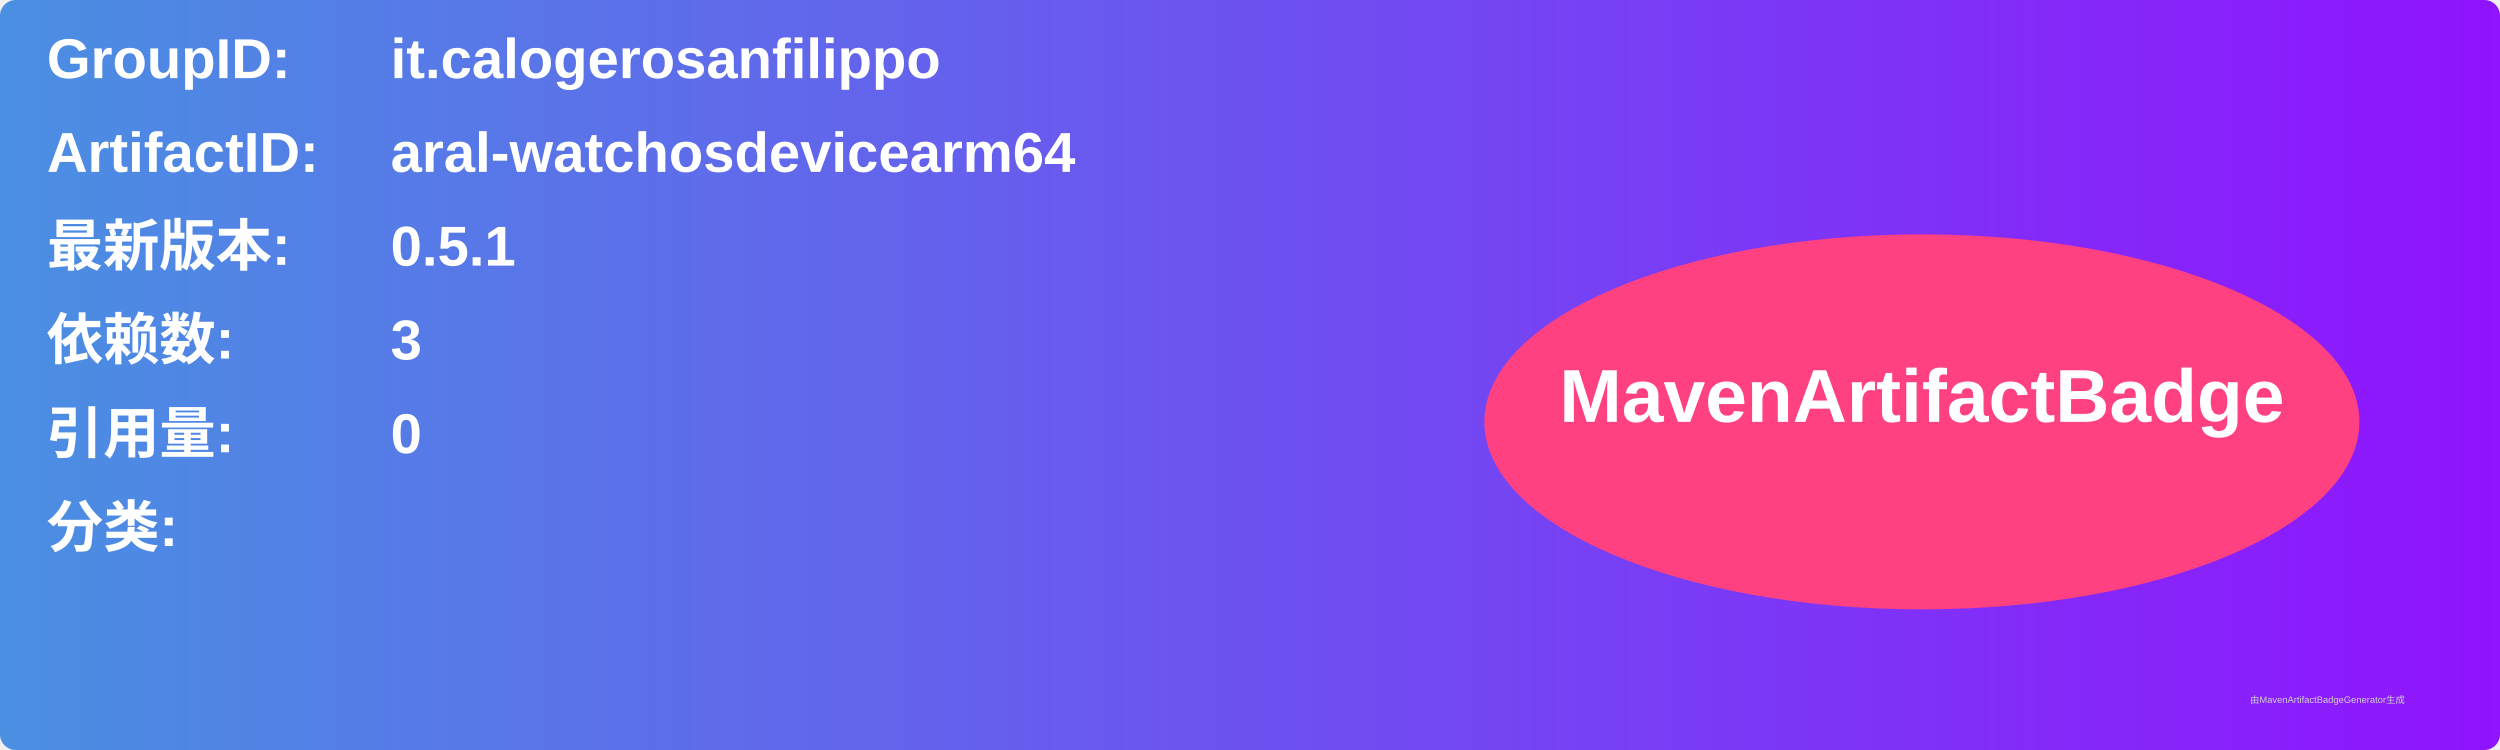
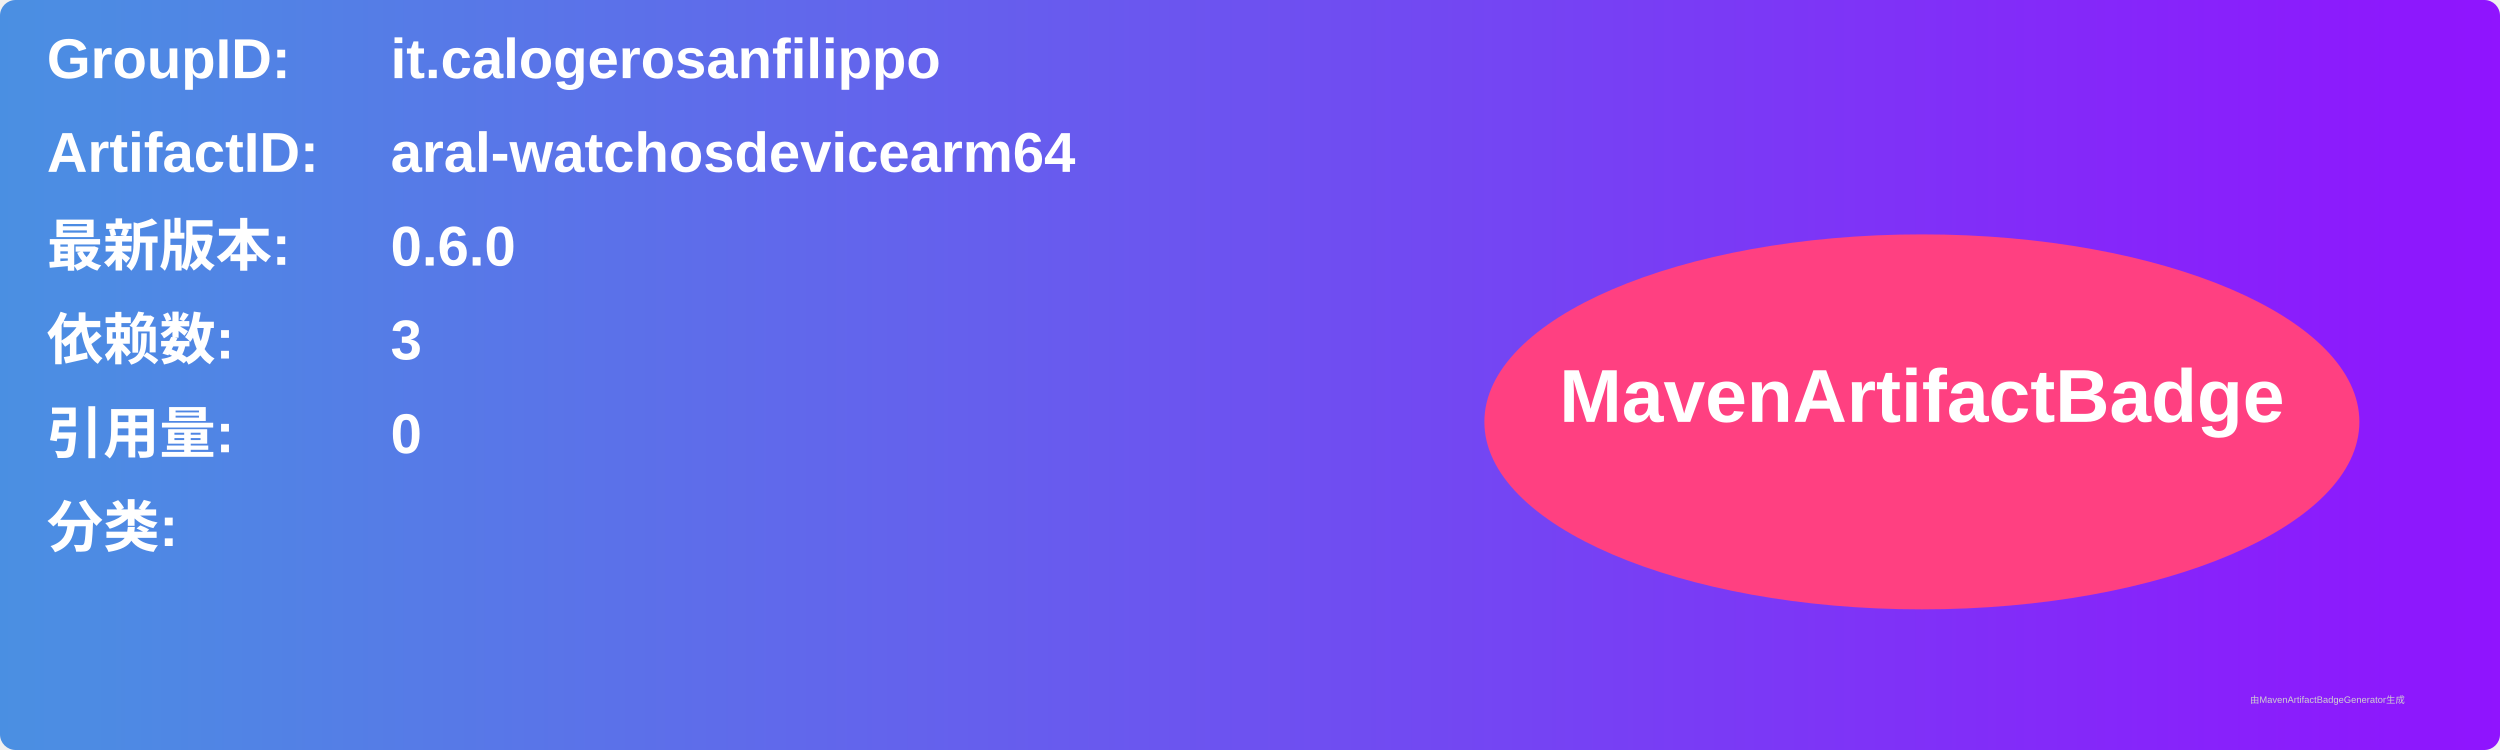
<svg xmlns="http://www.w3.org/2000/svg" width="800" height="240" viewBox="0 0 800 240">
  <linearGradient id="grad" x1="0%" y1="0%" x2="100%" y2="0%">
    <stop offset="0%" stop-color="#4a90e2" />
    <stop offset="100%" stop-color="#9013fe" />
  </linearGradient>
  <rect width="100%" height="100%" rx="5" ry="5" fill="url(#grad)" />
  <g transform="translate(15, 15)">
    <text x="0" y="10" font-family="Arial" font-size="18" fill="white" font-weight="bold" width="260">GroupID:</text>
    <text x="110" y="10" font-family="Arial" font-size="18" fill="white" font-weight="bold" width="460">it.calogerosanfilippo</text>
    <text x="0" y="40" font-family="Arial" font-size="18" fill="white" font-weight="bold" width="260">ArtifactID:</text>
    <text x="110" y="40" font-family="Arial" font-size="18" fill="white" font-weight="bold" width="460">aral-watchosdevicearm64</text>
    <text x="0" y="70" font-family="Arial" font-size="18" fill="white" font-weight="bold">最新版本:</text>
    <text x="110" y="70" font-family="Arial" font-size="18" fill="white" font-weight="bold">
-       <tspan font-weight="bold">0.5.1</tspan>
+       <tspan font-weight="bold">0.6.0</tspan>
    </text>
    <text x="0" y="100" font-family="Arial" font-size="18" fill="white" font-weight="bold">依赖数: </text>
    <text x="110" y="100" font-family="Arial" font-size="18" fill="white">
      <tspan font-weight="bold">3</tspan>
    </text>
    <text x="0" y="130" font-family="Arial" font-size="18" fill="white" font-weight="bold">引用量: </text>
    <text x="110" y="130" font-family="Arial" font-size="18" fill="white">
      <tspan font-weight="bold">0</tspan>
    </text>
    <text x="0" y="160" font-family="Arial" font-size="18" fill="white" font-weight="bold">分类:</text>
    <text x="10" y="190" font-family="Arial" font-size="10" fill="white">
      <tspan font-weight="bold" />
    </text>
    <ellipse cx="600" cy="120" rx="140" ry="60" fill="#ff4081" />
    <text x="600" y="120" text-anchor="middle" font-family="Arial" font-size="24" fill="white" font-weight="bold">MavenArtifactBadge</text>
  </g>
  <text x="720" y="225" font-family="Arial" font-size="3" fill="#d0d0d0">由MavenArtifactBadgeGenerator生成</text>
</svg>
